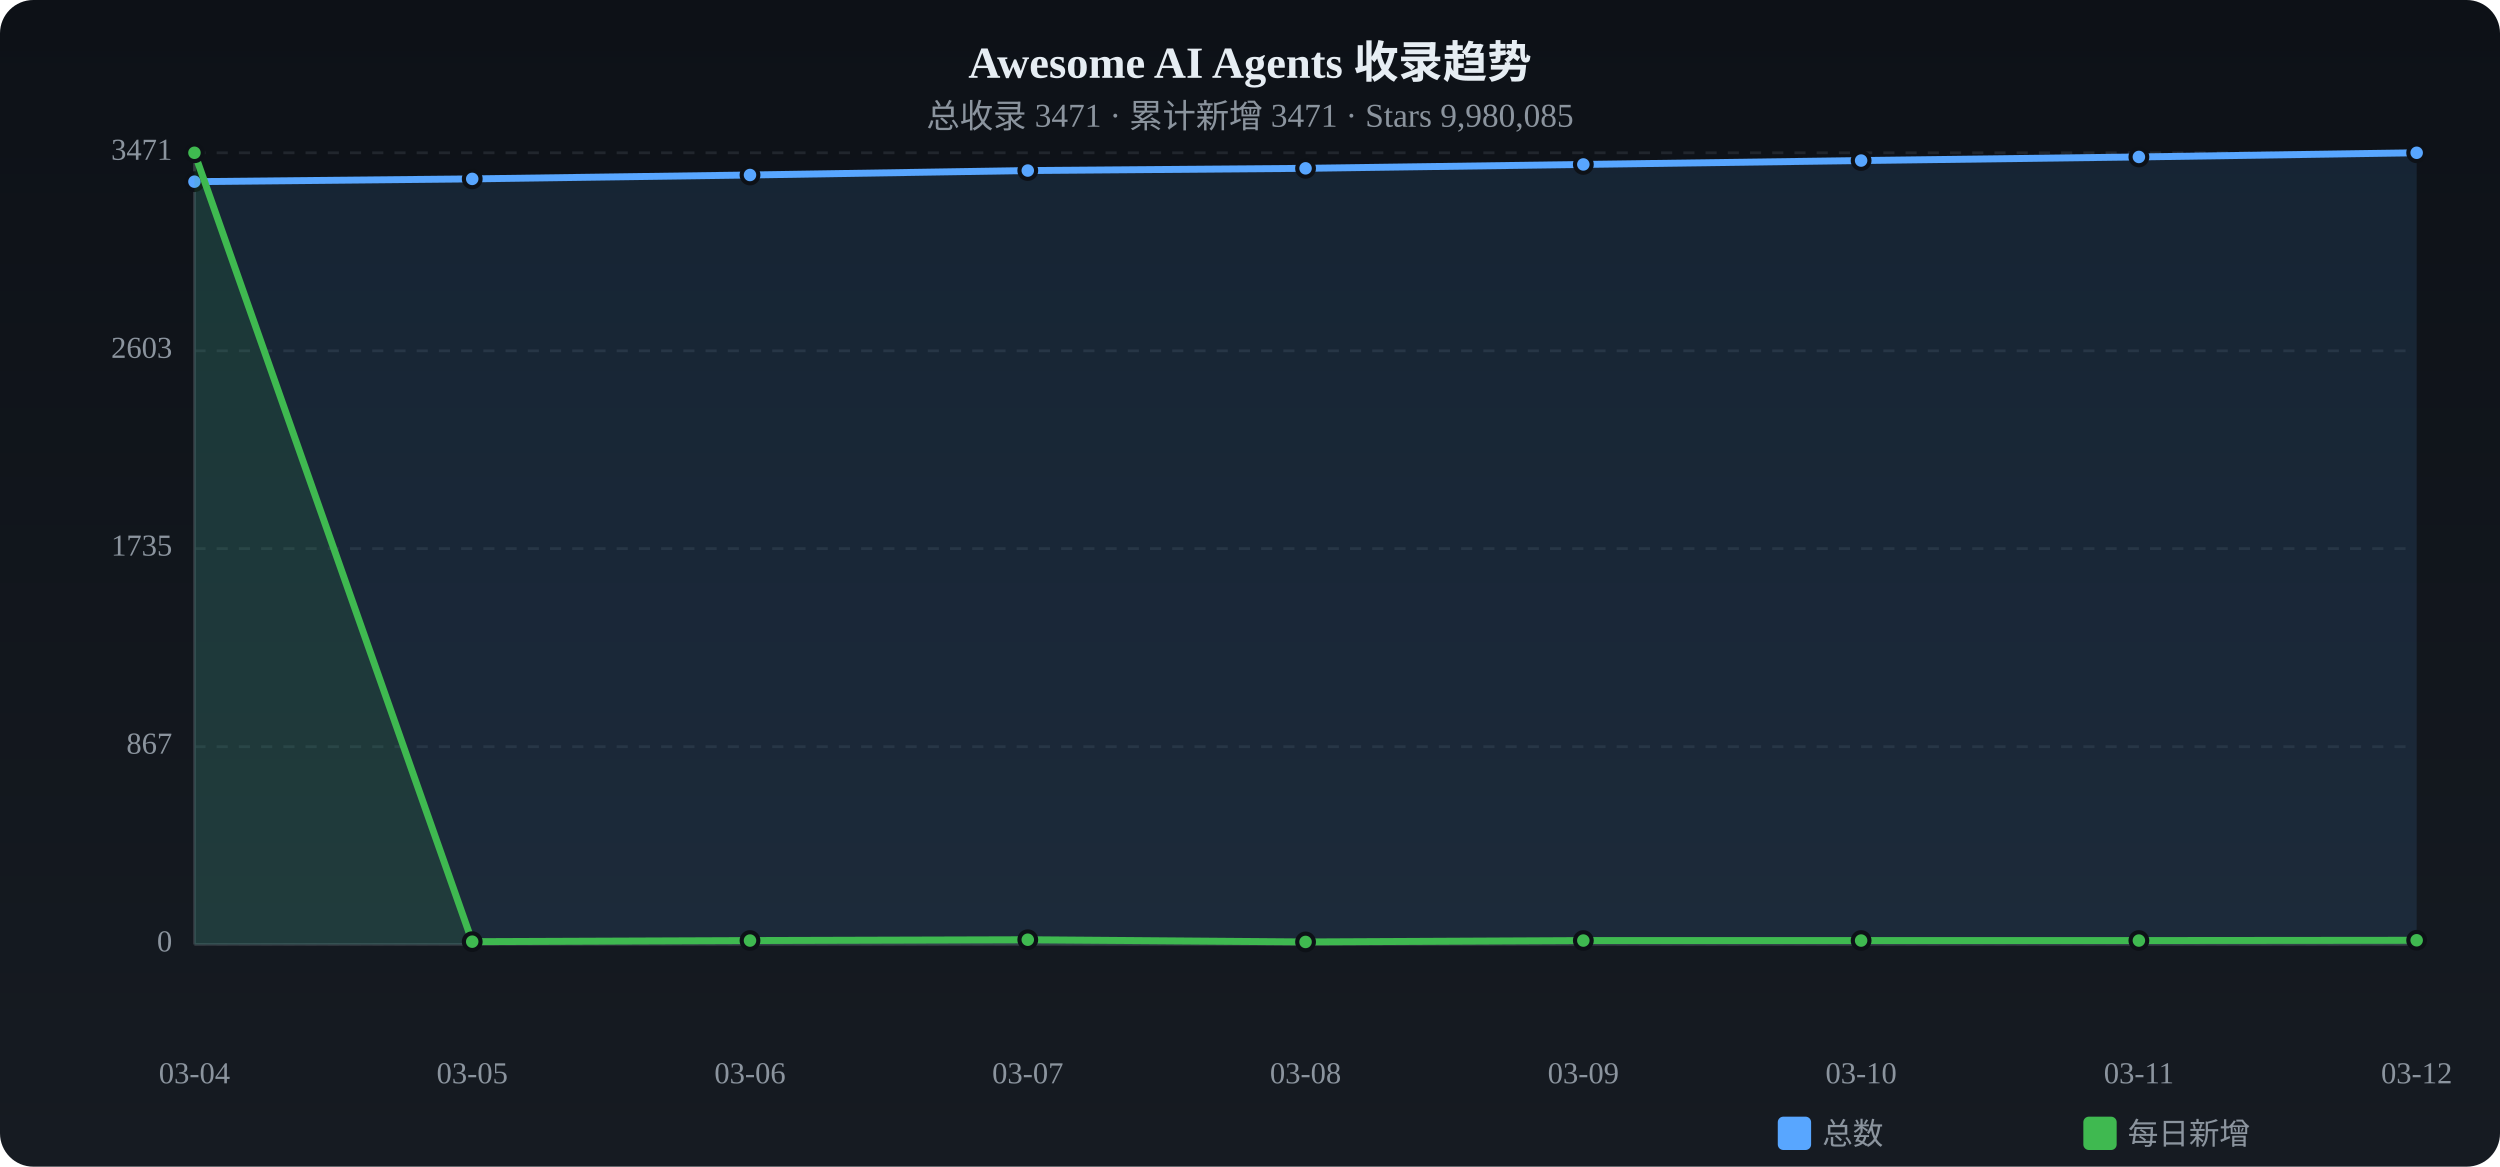
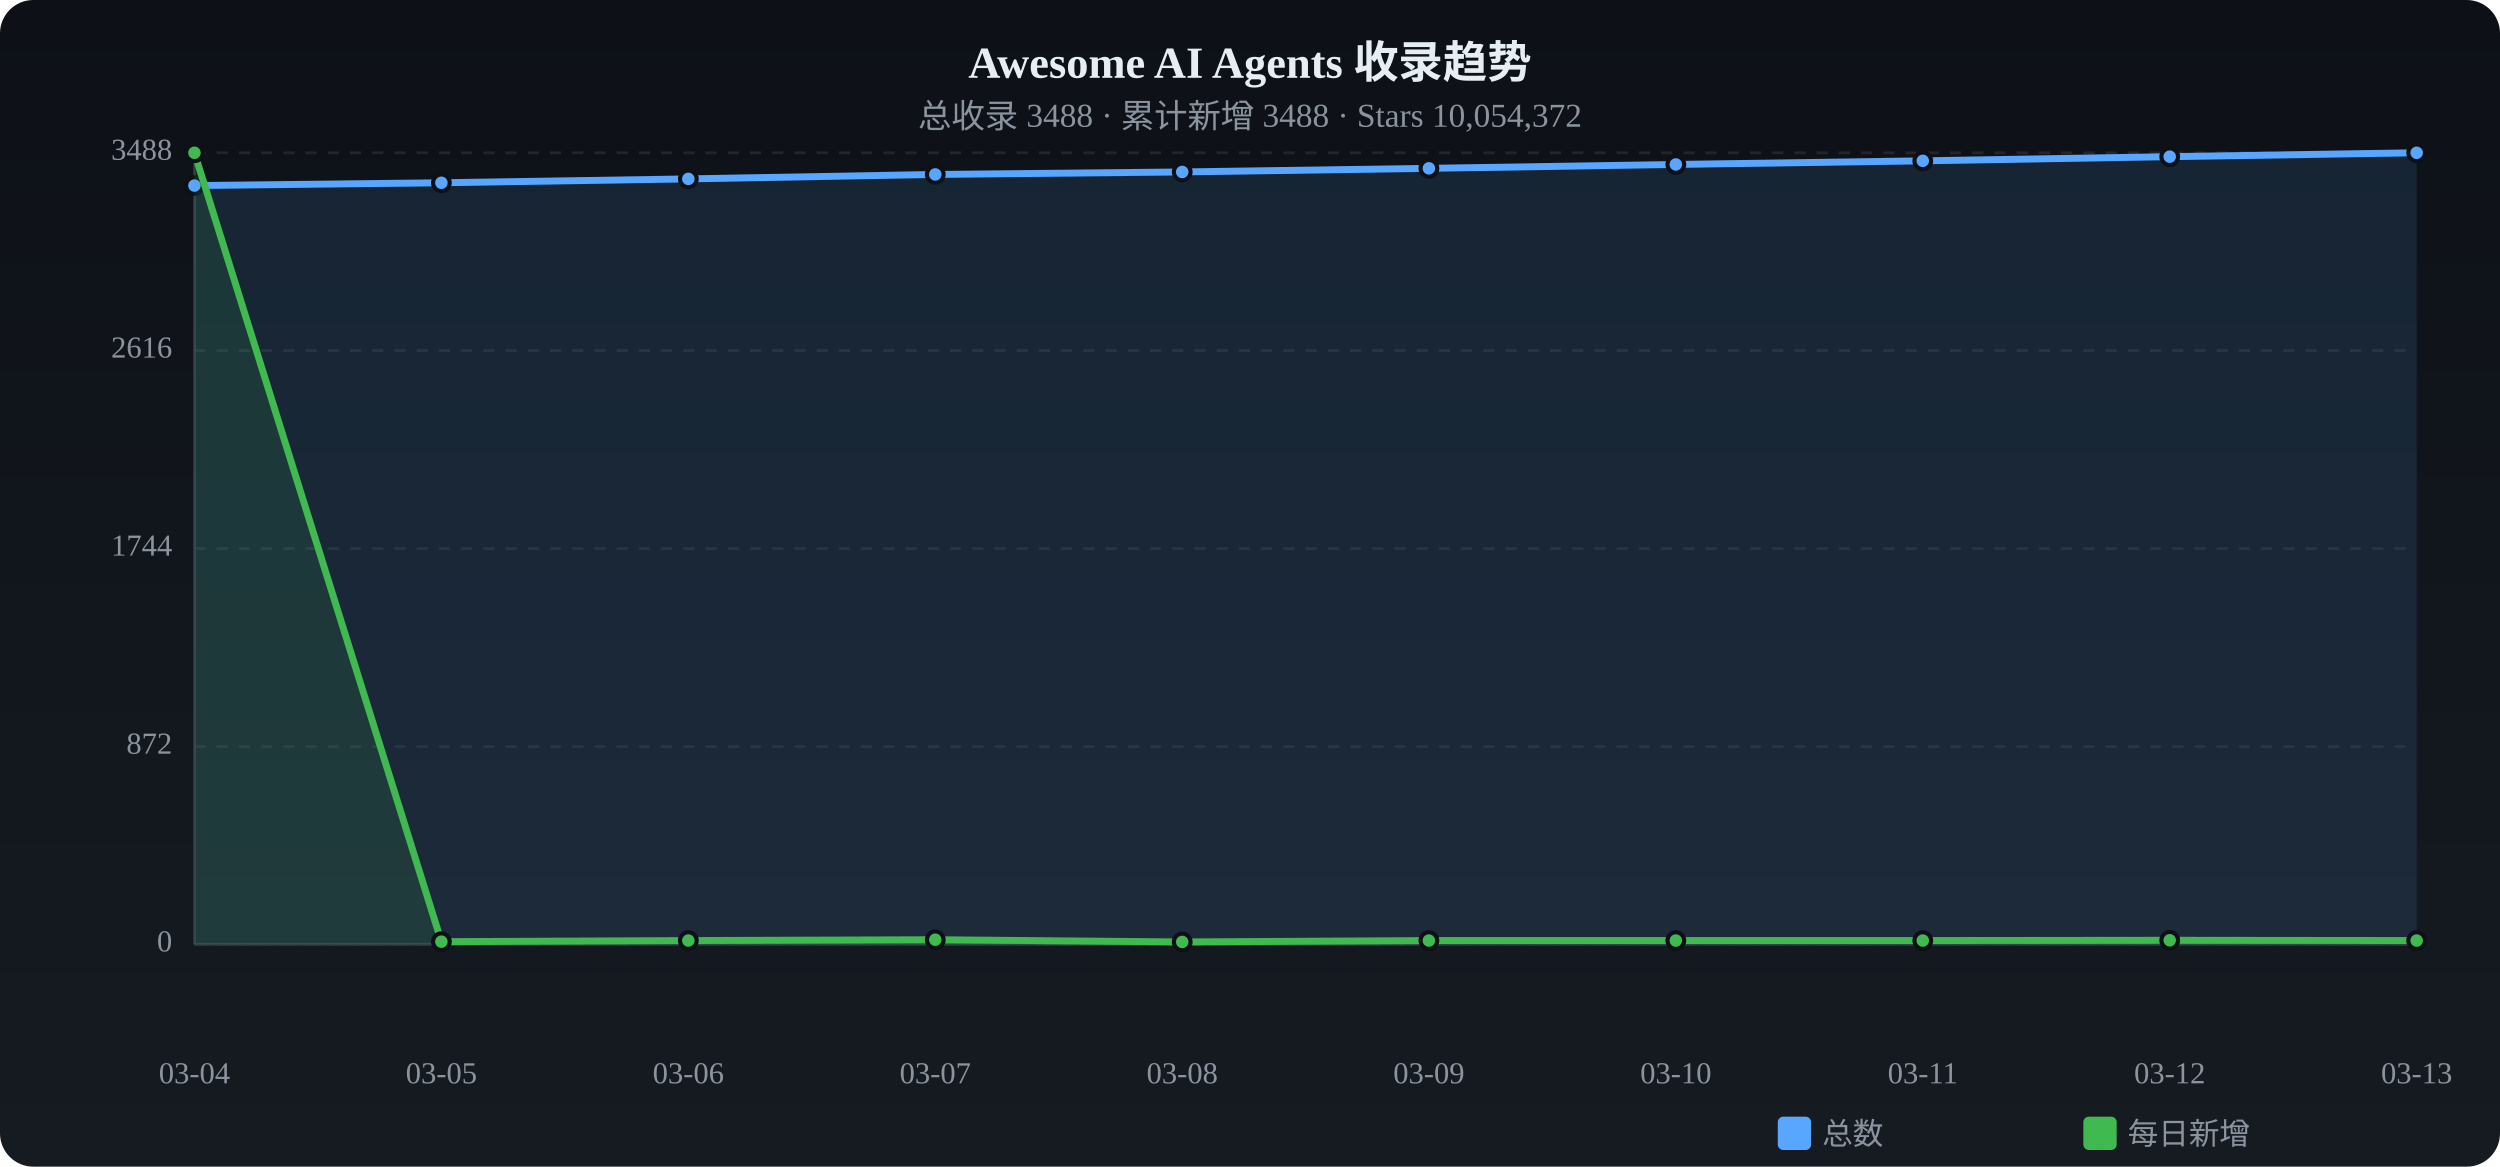
<svg xmlns="http://www.w3.org/2000/svg" viewBox="0 0 900 420" width="900" height="420">
  <defs>
    <linearGradient id="tbg" x1="0%" y1="0%" x2="0%" y2="100%">
      <stop offset="0%" stop-color="#0d1117" />
      <stop offset="100%" stop-color="#161b22" />
    </linearGradient>
  </defs>
  <rect width="900" height="420" rx="12" fill="url(#tbg)" />
  <text x="450.0" y="28" text-anchor="middle" fill="#e6edf3" font-size="16" font-weight="bold">Awesome AI Agents 收录趋势</text>
-   <text x="450.0" y="46" text-anchor="middle" fill="#8b949e" font-size="12">总收录 3471 · 累计新增 3471 · Stars 9,980,085</text>
+   <text x="450.0" y="46" text-anchor="middle" fill="#8b949e" font-size="12">总收录 3488 · 累计新增 3488 · Stars 10,054,372</text>
  <text x="62" y="340.0" text-anchor="end" fill="#8b949e" font-size="11" dominant-baseline="middle">0</text>
  <line x1="70" y1="340.0" x2="870" y2="340.0" stroke="#21262d" stroke-dasharray="4 4" />
-   <text x="62" y="268.8" text-anchor="end" fill="#8b949e" font-size="11" dominant-baseline="middle">867</text>
+   <text x="62" y="268.8" text-anchor="end" fill="#8b949e" font-size="11" dominant-baseline="middle">872</text>
  <line x1="70" y1="268.8" x2="870" y2="268.8" stroke="#21262d" stroke-dasharray="4 4" />
-   <text x="62" y="197.5" text-anchor="end" fill="#8b949e" font-size="11" dominant-baseline="middle">1735</text>
+   <text x="62" y="197.5" text-anchor="end" fill="#8b949e" font-size="11" dominant-baseline="middle">1744</text>
  <line x1="70" y1="197.5" x2="870" y2="197.5" stroke="#21262d" stroke-dasharray="4 4" />
-   <text x="62" y="126.3" text-anchor="end" fill="#8b949e" font-size="11" dominant-baseline="middle">2603</text>
-   <line x1="70" y1="126.3" x2="870" y2="126.3" stroke="#21262d" stroke-dasharray="4 4" />
-   <text x="62" y="55.0" text-anchor="end" fill="#8b949e" font-size="11" dominant-baseline="middle">3471</text>
+   <text x="62" y="126.2" text-anchor="end" fill="#8b949e" font-size="11" dominant-baseline="middle">2616</text>
+   <line x1="70" y1="126.2" x2="870" y2="126.2" stroke="#21262d" stroke-dasharray="4 4" />
+   <text x="62" y="55.0" text-anchor="end" fill="#8b949e" font-size="11" dominant-baseline="middle">3488</text>
  <line x1="70" y1="55.0" x2="870" y2="55.0" stroke="#21262d" stroke-dasharray="4 4" />
  <line x1="70" y1="55" x2="70" y2="340" stroke="#30363d" />
  <line x1="70" y1="340" x2="870" y2="340" stroke="#30363d" />
-   <path d="M70.0,65.4 L170.0,64.4 L270.0,63.0 L370.0,61.4 L470.0,60.6 L570.0,59.2 L670.0,57.8 L770.0,56.5 L870.0,55.0 L870.0,340 L70.0,340 Z" fill="#58a6ff" opacity="0.12" />
-   <polyline points="70.0,65.4 170.0,64.4 270.0,63.0 370.0,61.4 470.0,60.6 570.0,59.2 670.0,57.8 770.0,56.5 870.0,55.0" fill="none" stroke="#58a6ff" stroke-width="2.5" stroke-linecap="round" stroke-linejoin="round" />
-   <circle cx="70.0" cy="65.4" r="3" fill="#58a6ff" stroke="#0d1117" stroke-width="1.5" />
-   <circle cx="170.0" cy="64.4" r="3" fill="#58a6ff" stroke="#0d1117" stroke-width="1.5" />
-   <circle cx="270.0" cy="63.0" r="3" fill="#58a6ff" stroke="#0d1117" stroke-width="1.5" />
-   <circle cx="370.0" cy="61.4" r="3" fill="#58a6ff" stroke="#0d1117" stroke-width="1.5" />
-   <circle cx="470.0" cy="60.6" r="3" fill="#58a6ff" stroke="#0d1117" stroke-width="1.5" />
-   <circle cx="570.0" cy="59.2" r="3" fill="#58a6ff" stroke="#0d1117" stroke-width="1.5" />
-   <circle cx="670.0" cy="57.8" r="3" fill="#58a6ff" stroke="#0d1117" stroke-width="1.5" />
-   <circle cx="770.0" cy="56.5" r="3" fill="#58a6ff" stroke="#0d1117" stroke-width="1.5" />
+   <path d="M70.0,66.8 L158.9,65.8 L247.8,64.4 L336.7,62.8 L425.6,61.9 L514.4,60.6 L603.3,59.2 L692.2,57.9 L781.1,56.4 L870.0,55.0 L870.0,340 L70.0,340 Z" fill="#58a6ff" opacity="0.12" />
+   <polyline points="70.0,66.8 158.9,65.8 247.8,64.4 336.7,62.8 425.6,61.9 514.4,60.6 603.3,59.2 692.2,57.9 781.1,56.4 870.0,55.0" fill="none" stroke="#58a6ff" stroke-width="2.5" stroke-linecap="round" stroke-linejoin="round" />
+   <circle cx="70.0" cy="66.8" r="3" fill="#58a6ff" stroke="#0d1117" stroke-width="1.5" />
+   <circle cx="158.9" cy="65.8" r="3" fill="#58a6ff" stroke="#0d1117" stroke-width="1.5" />
+   <circle cx="247.8" cy="64.4" r="3" fill="#58a6ff" stroke="#0d1117" stroke-width="1.5" />
+   <circle cx="336.7" cy="62.8" r="3" fill="#58a6ff" stroke="#0d1117" stroke-width="1.5" />
+   <circle cx="425.6" cy="61.9" r="3" fill="#58a6ff" stroke="#0d1117" stroke-width="1.5" />
+   <circle cx="514.4" cy="60.6" r="3" fill="#58a6ff" stroke="#0d1117" stroke-width="1.5" />
+   <circle cx="603.3" cy="59.2" r="3" fill="#58a6ff" stroke="#0d1117" stroke-width="1.5" />
+   <circle cx="692.2" cy="57.9" r="3" fill="#58a6ff" stroke="#0d1117" stroke-width="1.5" />
+   <circle cx="781.1" cy="56.4" r="3" fill="#58a6ff" stroke="#0d1117" stroke-width="1.5" />
  <circle cx="870.0" cy="55.0" r="3" fill="#58a6ff" stroke="#0d1117" stroke-width="1.5" />
-   <path d="M70.0,55.0 L170.0,339.0 L270.0,338.6 L370.0,338.3 L470.0,339.1 L570.0,338.6 L670.0,338.6 L770.0,338.6 L870.0,338.5 L870.0,340 L70.0,340 Z" fill="#3fb950" opacity="0.12" />
-   <polyline points="70.0,55.0 170.0,339.0 270.0,338.6 370.0,338.3 470.0,339.1 570.0,338.6 670.0,338.6 770.0,338.6 870.0,338.5" fill="none" stroke="#3fb950" stroke-width="2.5" stroke-linecap="round" stroke-linejoin="round" />
+   <path d="M70.0,55.0 L158.9,339.0 L247.8,338.6 L336.7,338.3 L425.6,339.1 L514.4,338.6 L603.3,338.6 L692.2,338.6 L781.1,338.5 L870.0,338.6 L870.0,340 L70.0,340 Z" fill="#3fb950" opacity="0.12" />
+   <polyline points="70.0,55.0 158.9,339.0 247.8,338.6 336.7,338.3 425.6,339.1 514.4,338.6 603.3,338.6 692.2,338.6 781.1,338.5 870.0,338.6" fill="none" stroke="#3fb950" stroke-width="2.5" stroke-linecap="round" stroke-linejoin="round" />
  <circle cx="70.0" cy="55.0" r="3" fill="#3fb950" stroke="#0d1117" stroke-width="1.5" />
-   <circle cx="170.0" cy="339.0" r="3" fill="#3fb950" stroke="#0d1117" stroke-width="1.5" />
-   <circle cx="270.0" cy="338.6" r="3" fill="#3fb950" stroke="#0d1117" stroke-width="1.5" />
-   <circle cx="370.0" cy="338.3" r="3" fill="#3fb950" stroke="#0d1117" stroke-width="1.5" />
-   <circle cx="470.0" cy="339.1" r="3" fill="#3fb950" stroke="#0d1117" stroke-width="1.5" />
-   <circle cx="570.0" cy="338.6" r="3" fill="#3fb950" stroke="#0d1117" stroke-width="1.5" />
-   <circle cx="670.0" cy="338.6" r="3" fill="#3fb950" stroke="#0d1117" stroke-width="1.5" />
-   <circle cx="770.0" cy="338.6" r="3" fill="#3fb950" stroke="#0d1117" stroke-width="1.5" />
-   <circle cx="870.0" cy="338.5" r="3" fill="#3fb950" stroke="#0d1117" stroke-width="1.5" />
+   <circle cx="158.9" cy="339.0" r="3" fill="#3fb950" stroke="#0d1117" stroke-width="1.5" />
+   <circle cx="247.8" cy="338.6" r="3" fill="#3fb950" stroke="#0d1117" stroke-width="1.5" />
+   <circle cx="336.7" cy="338.3" r="3" fill="#3fb950" stroke="#0d1117" stroke-width="1.5" />
+   <circle cx="425.6" cy="339.1" r="3" fill="#3fb950" stroke="#0d1117" stroke-width="1.5" />
+   <circle cx="514.4" cy="338.6" r="3" fill="#3fb950" stroke="#0d1117" stroke-width="1.5" />
+   <circle cx="603.3" cy="338.6" r="3" fill="#3fb950" stroke="#0d1117" stroke-width="1.5" />
+   <circle cx="692.2" cy="338.6" r="3" fill="#3fb950" stroke="#0d1117" stroke-width="1.5" />
+   <circle cx="781.1" cy="338.5" r="3" fill="#3fb950" stroke="#0d1117" stroke-width="1.5" />
+   <circle cx="870.0" cy="338.6" r="3" fill="#3fb950" stroke="#0d1117" stroke-width="1.5" />
  <text x="70.0" y="390" text-anchor="middle" fill="#8b949e" font-size="11">03-04</text>
-   <text x="170.0" y="390" text-anchor="middle" fill="#8b949e" font-size="11">03-05</text>
-   <text x="270.0" y="390" text-anchor="middle" fill="#8b949e" font-size="11">03-06</text>
-   <text x="370.0" y="390" text-anchor="middle" fill="#8b949e" font-size="11">03-07</text>
-   <text x="470.0" y="390" text-anchor="middle" fill="#8b949e" font-size="11">03-08</text>
-   <text x="570.0" y="390" text-anchor="middle" fill="#8b949e" font-size="11">03-09</text>
-   <text x="670.0" y="390" text-anchor="middle" fill="#8b949e" font-size="11">03-10</text>
-   <text x="770.0" y="390" text-anchor="middle" fill="#8b949e" font-size="11">03-11</text>
-   <text x="870.0" y="390" text-anchor="middle" fill="#8b949e" font-size="11">03-12</text>
+   <text x="158.9" y="390" text-anchor="middle" fill="#8b949e" font-size="11">03-05</text>
+   <text x="247.8" y="390" text-anchor="middle" fill="#8b949e" font-size="11">03-06</text>
+   <text x="336.7" y="390" text-anchor="middle" fill="#8b949e" font-size="11">03-07</text>
+   <text x="425.6" y="390" text-anchor="middle" fill="#8b949e" font-size="11">03-08</text>
+   <text x="514.4" y="390" text-anchor="middle" fill="#8b949e" font-size="11">03-09</text>
+   <text x="603.3" y="390" text-anchor="middle" fill="#8b949e" font-size="11">03-10</text>
+   <text x="692.2" y="390" text-anchor="middle" fill="#8b949e" font-size="11">03-11</text>
+   <text x="781.1" y="390" text-anchor="middle" fill="#8b949e" font-size="11">03-12</text>
+   <text x="870.0" y="390" text-anchor="middle" fill="#8b949e" font-size="11">03-13</text>
  <rect x="640" y="402" width="12" height="12" rx="2" fill="#58a6ff" />
  <text x="656" y="412" fill="#8b949e" font-size="11">总数</text>
  <rect x="750" y="402" width="12" height="12" rx="2" fill="#3fb950" />
  <text x="766" y="412" fill="#8b949e" font-size="11">每日新增</text>
</svg>
